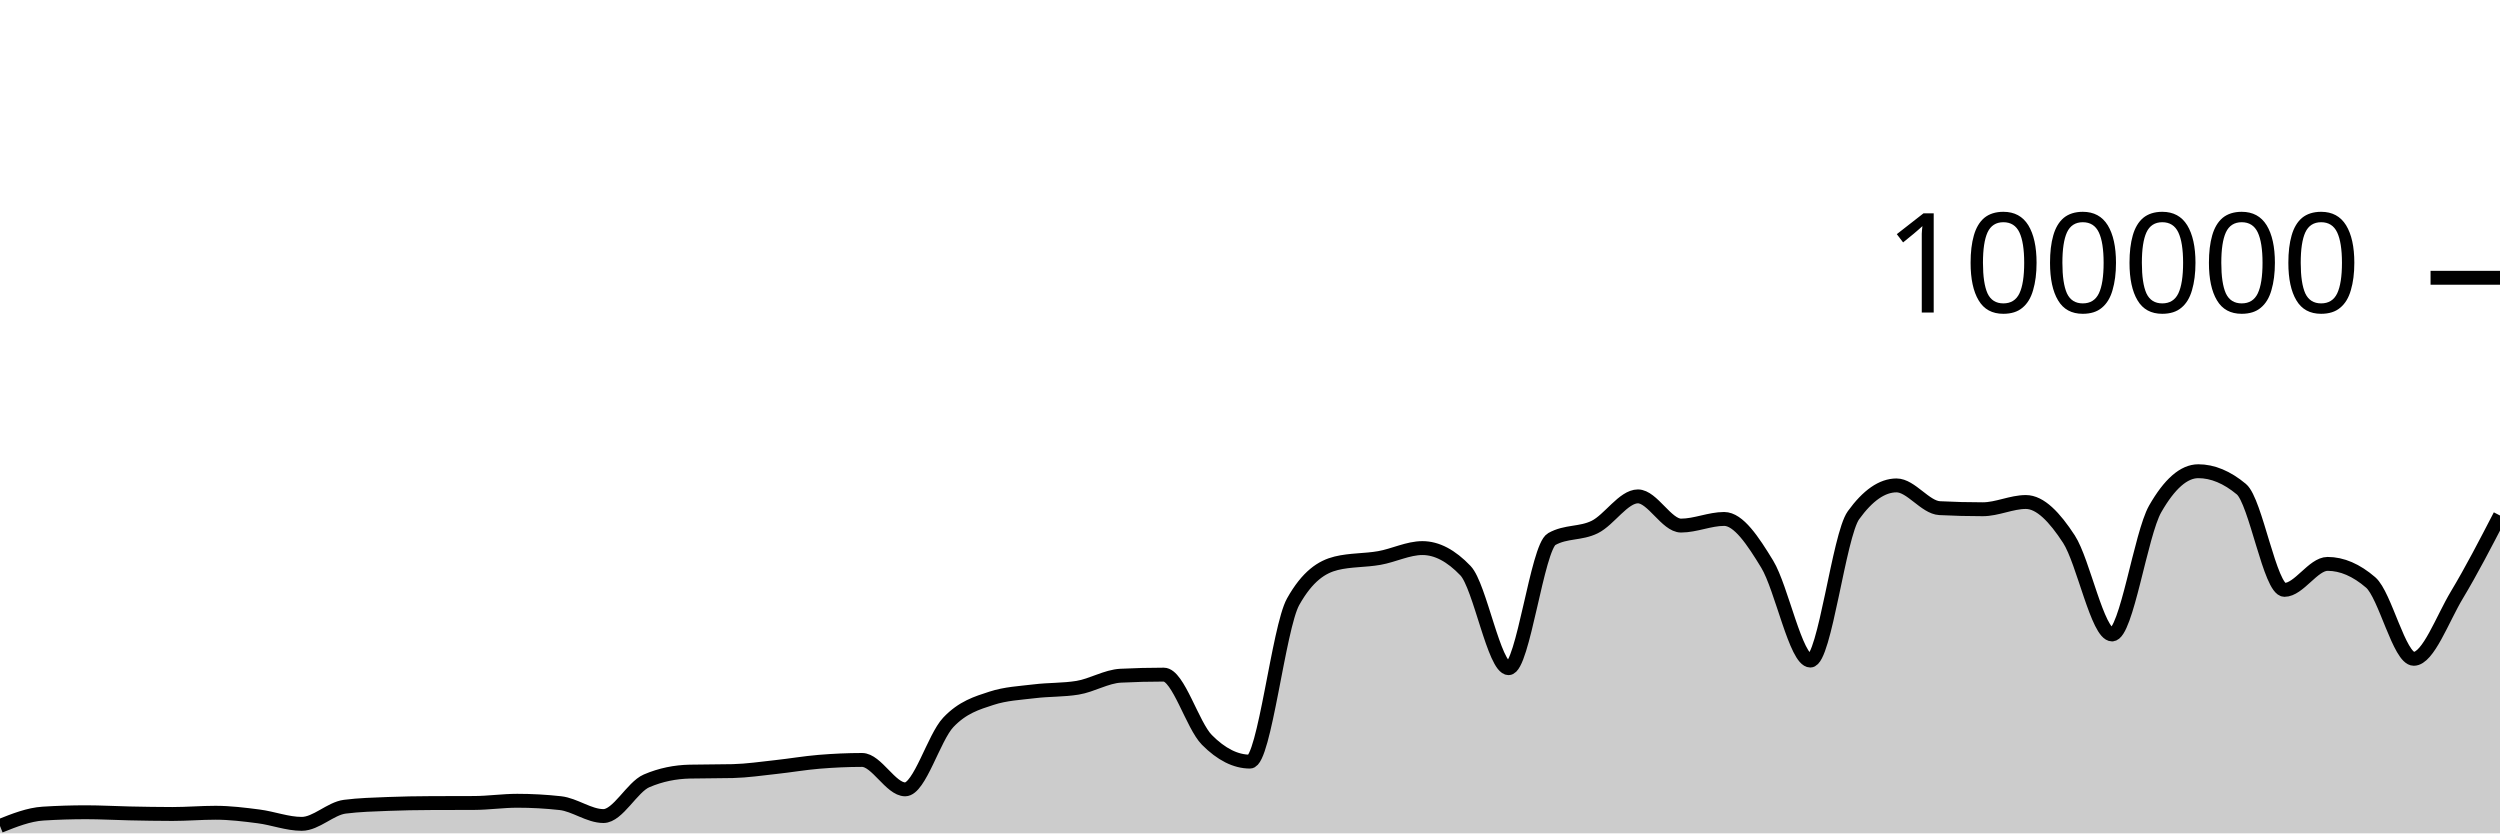
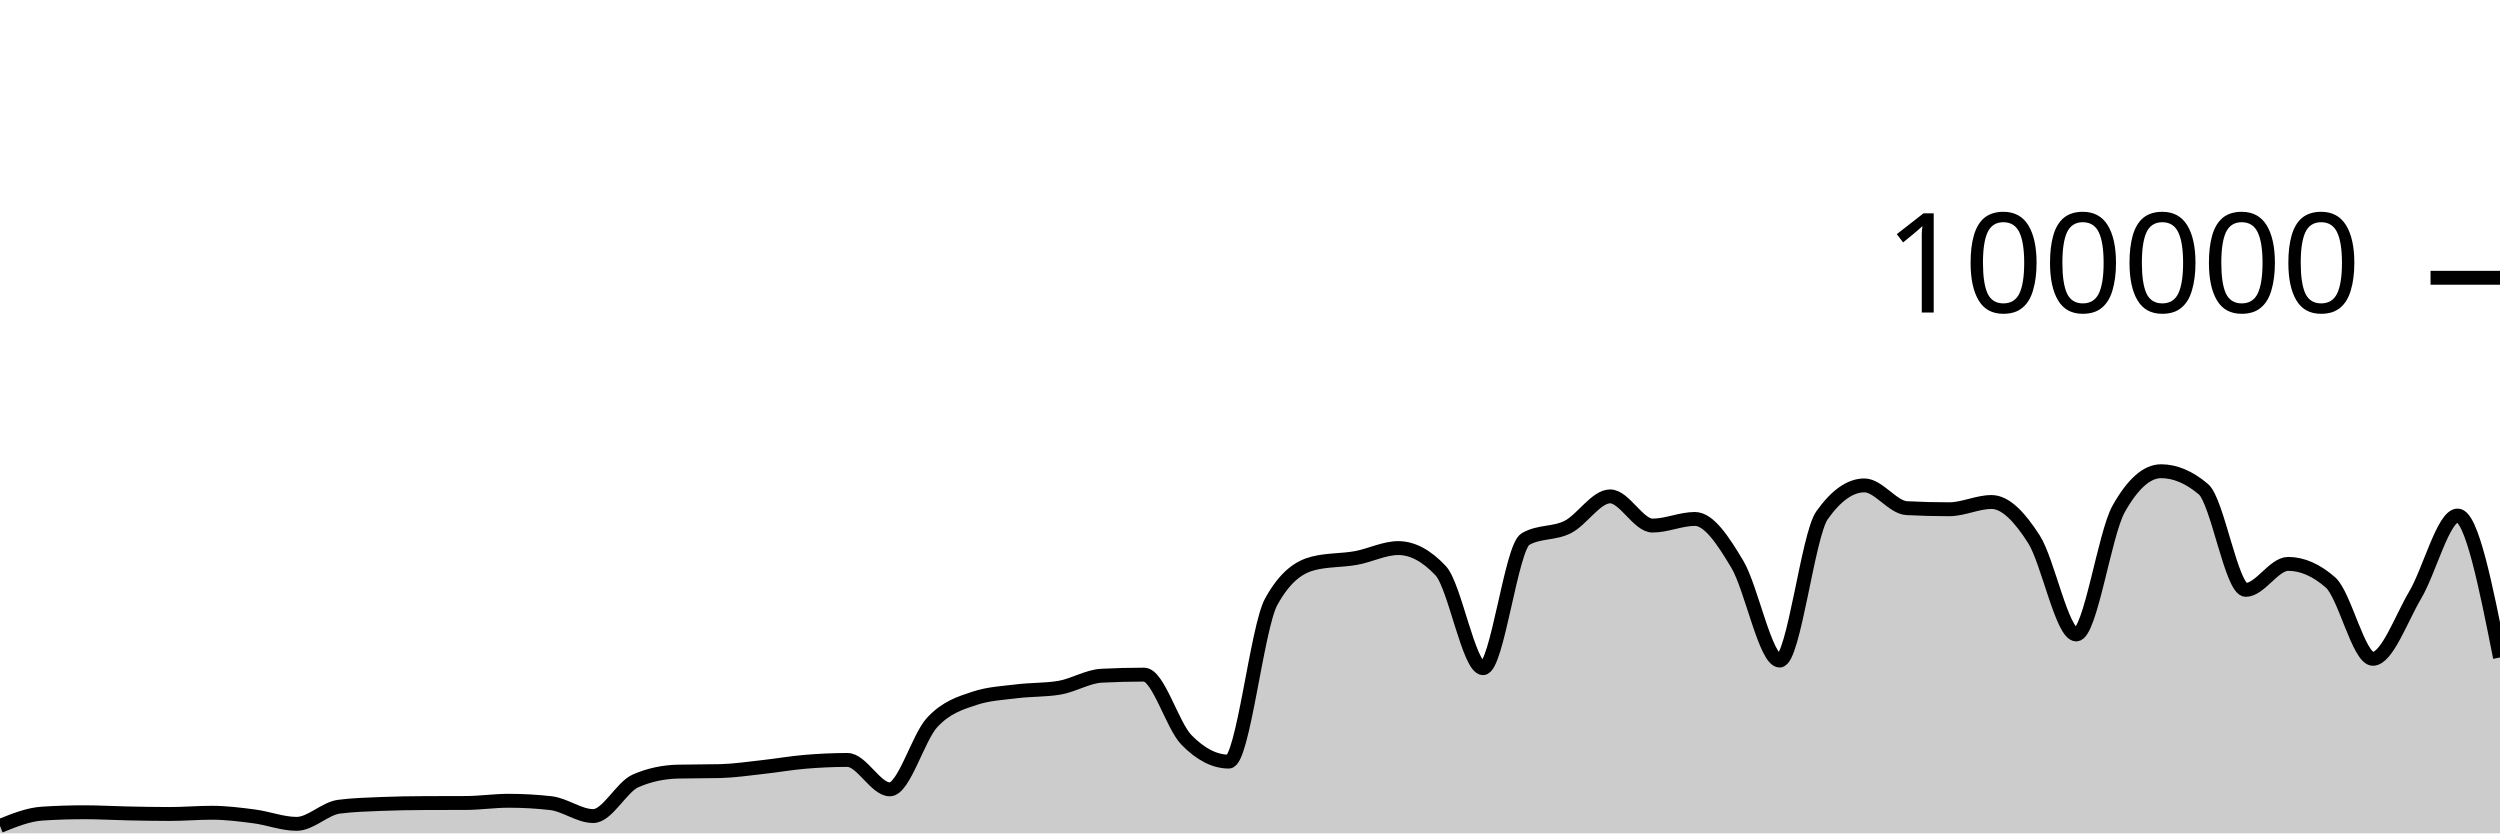
<svg xmlns="http://www.w3.org/2000/svg" viewBox="0 0 180 60">
  <g transform="translate(0,20)">
-     <path class="area" fill="rgba(0, 0, 0, 0.2)" d="M0,39.469C1.034,39.057,2.069,38.644,3.103,38.579C4.138,38.514,5.172,38.482,6.207,38.482C7.241,38.482,8.276,38.544,9.31,38.565C10.345,38.586,11.379,38.607,12.414,38.607C13.448,38.607,14.483,38.518,15.517,38.518C16.552,38.518,17.586,38.647,18.621,38.78C19.655,38.914,20.69,39.317,21.724,39.317C22.759,39.317,23.793,38.215,24.828,38.083C25.862,37.951,26.897,37.926,27.931,37.884C28.966,37.843,30,37.826,31.034,37.822C32.069,37.817,33.103,37.819,34.138,37.814C35.172,37.81,36.207,37.655,37.241,37.655C38.276,37.655,39.31,37.712,40.345,37.826C41.379,37.941,42.414,38.756,43.448,38.756C44.483,38.756,45.517,36.666,46.552,36.222C47.586,35.778,48.621,35.581,49.655,35.556C50.69,35.532,51.724,35.544,52.759,35.519C53.793,35.494,54.828,35.339,55.862,35.227C56.897,35.116,57.931,34.935,58.966,34.85C60,34.765,61.034,34.716,62.069,34.716C63.103,34.716,64.138,36.834,65.172,36.834C66.207,36.834,67.241,33.104,68.276,32.011C69.31,30.919,70.345,30.615,71.379,30.278C72.414,29.94,73.448,29.897,74.483,29.771C75.517,29.644,76.552,29.687,77.586,29.518C78.621,29.35,79.655,28.703,80.69,28.651C81.724,28.599,82.759,28.573,83.793,28.573C84.828,28.573,85.862,32.231,86.897,33.273C87.931,34.315,88.966,34.836,90,34.836C91.034,34.836,92.069,25.175,93.103,23.328C94.138,21.48,95.172,20.81,96.207,20.556C97.241,20.303,98.276,20.359,99.31,20.176C100.345,19.994,101.379,19.462,102.414,19.462C103.448,19.462,104.483,20.005,105.517,21.091C106.552,22.177,107.586,28.109,108.621,28.109C109.655,28.109,110.69,19.397,111.724,18.815C112.759,18.233,113.793,18.455,114.828,17.942C115.862,17.43,116.897,15.739,117.931,15.739C118.966,15.739,120,17.842,121.034,17.842C122.069,17.842,123.103,17.364,124.138,17.364C125.172,17.364,126.207,18.924,127.241,20.623C128.276,22.323,129.31,27.562,130.345,27.562C131.379,27.562,132.414,18.534,133.448,17.1C134.483,15.666,135.517,14.949,136.552,14.949C137.586,14.949,138.621,16.535,139.655,16.587C140.69,16.64,141.724,16.666,142.759,16.666C143.793,16.666,144.828,16.144,145.862,16.144C146.897,16.144,147.931,17.233,148.966,18.822C150,20.412,151.034,25.682,152.069,25.682C153.103,25.682,154.138,18.452,155.172,16.642C156.207,14.833,157.241,13.928,158.276,13.928C159.31,13.928,160.345,14.359,161.379,15.221C162.414,16.083,163.448,22.471,164.483,22.471C165.517,22.471,166.552,20.6,167.586,20.6C168.621,20.6,169.655,21.046,170.69,21.938C171.724,22.831,172.759,27.435,173.793,27.435C174.828,27.435,175.862,24.552,176.897,22.833C177.931,21.113,178.966,19.115,180,17.117L180,40C178.966,40,177.931,40,176.897,40C175.862,40,174.828,40,173.793,40C172.759,40,171.724,40,170.69,40C169.655,40,168.621,40,167.586,40C166.552,40,165.517,40,164.483,40C163.448,40,162.414,40,161.379,40C160.345,40,159.31,40,158.276,40C157.241,40,156.207,40,155.172,40C154.138,40,153.103,40,152.069,40C151.034,40,150,40,148.966,40C147.931,40,146.897,40,145.862,40C144.828,40,143.793,40,142.759,40C141.724,40,140.69,40,139.655,40C138.621,40,137.586,40,136.552,40C135.517,40,134.483,40,133.448,40C132.414,40,131.379,40,130.345,40C129.31,40,128.276,40,127.241,40C126.207,40,125.172,40,124.138,40C123.103,40,122.069,40,121.034,40C120,40,118.966,40,117.931,40C116.897,40,115.862,40,114.828,40C113.793,40,112.759,40,111.724,40C110.69,40,109.655,40,108.621,40C107.586,40,106.552,40,105.517,40C104.483,40,103.448,40,102.414,40C101.379,40,100.345,40,99.31,40C98.276,40,97.241,40,96.207,40C95.172,40,94.138,40,93.103,40C92.069,40,91.034,40,90,40C88.966,40,87.931,40,86.897,40C85.862,40,84.828,40,83.793,40C82.759,40,81.724,40,80.69,40C79.655,40,78.621,40,77.586,40C76.552,40,75.517,40,74.483,40C73.448,40,72.414,40,71.379,40C70.345,40,69.31,40,68.276,40C67.241,40,66.207,40,65.172,40C64.138,40,63.103,40,62.069,40C61.034,40,60,40,58.966,40C57.931,40,56.897,40,55.862,40C54.828,40,53.793,40,52.759,40C51.724,40,50.69,40,49.655,40C48.621,40,47.586,40,46.552,40C45.517,40,44.483,40,43.448,40C42.414,40,41.379,40,40.345,40C39.31,40,38.276,40,37.241,40C36.207,40,35.172,40,34.138,40C33.103,40,32.069,40,31.034,40C30,40,28.966,40,27.931,40C26.897,40,25.862,40,24.828,40C23.793,40,22.759,40,21.724,40C20.69,40,19.655,40,18.621,40C17.586,40,16.552,40,15.517,40C14.483,40,13.448,40,12.414,40C11.379,40,10.345,40,9.31,40C8.276,40,7.241,40,6.207,40C5.172,40,4.138,40,3.103,40C2.069,40,1.034,40,0,40Z" />
-     <path class="line" stroke="black" fill="none" d="M0,39.469C1.034,39.057,2.069,38.644,3.103,38.579C4.138,38.514,5.172,38.482,6.207,38.482C7.241,38.482,8.276,38.544,9.31,38.565C10.345,38.586,11.379,38.607,12.414,38.607C13.448,38.607,14.483,38.518,15.517,38.518C16.552,38.518,17.586,38.647,18.621,38.78C19.655,38.914,20.69,39.317,21.724,39.317C22.759,39.317,23.793,38.215,24.828,38.083C25.862,37.951,26.897,37.926,27.931,37.884C28.966,37.843,30,37.826,31.034,37.822C32.069,37.817,33.103,37.819,34.138,37.814C35.172,37.81,36.207,37.655,37.241,37.655C38.276,37.655,39.31,37.712,40.345,37.826C41.379,37.941,42.414,38.756,43.448,38.756C44.483,38.756,45.517,36.666,46.552,36.222C47.586,35.778,48.621,35.581,49.655,35.556C50.69,35.532,51.724,35.544,52.759,35.519C53.793,35.494,54.828,35.339,55.862,35.227C56.897,35.116,57.931,34.935,58.966,34.85C60,34.765,61.034,34.716,62.069,34.716C63.103,34.716,64.138,36.834,65.172,36.834C66.207,36.834,67.241,33.104,68.276,32.011C69.31,30.919,70.345,30.615,71.379,30.278C72.414,29.94,73.448,29.897,74.483,29.771C75.517,29.644,76.552,29.687,77.586,29.518C78.621,29.35,79.655,28.703,80.69,28.651C81.724,28.599,82.759,28.573,83.793,28.573C84.828,28.573,85.862,32.231,86.897,33.273C87.931,34.315,88.966,34.836,90,34.836C91.034,34.836,92.069,25.175,93.103,23.328C94.138,21.48,95.172,20.81,96.207,20.556C97.241,20.303,98.276,20.359,99.31,20.176C100.345,19.994,101.379,19.462,102.414,19.462C103.448,19.462,104.483,20.005,105.517,21.091C106.552,22.177,107.586,28.109,108.621,28.109C109.655,28.109,110.69,19.397,111.724,18.815C112.759,18.233,113.793,18.455,114.828,17.942C115.862,17.43,116.897,15.739,117.931,15.739C118.966,15.739,120,17.842,121.034,17.842C122.069,17.842,123.103,17.364,124.138,17.364C125.172,17.364,126.207,18.924,127.241,20.623C128.276,22.323,129.31,27.562,130.345,27.562C131.379,27.562,132.414,18.534,133.448,17.1C134.483,15.666,135.517,14.949,136.552,14.949C137.586,14.949,138.621,16.535,139.655,16.587C140.69,16.64,141.724,16.666,142.759,16.666C143.793,16.666,144.828,16.144,145.862,16.144C146.897,16.144,147.931,17.233,148.966,18.822C150,20.412,151.034,25.682,152.069,25.682C153.103,25.682,154.138,18.452,155.172,16.642C156.207,14.833,157.241,13.928,158.276,13.928C159.31,13.928,160.345,14.359,161.379,15.221C162.414,16.083,163.448,22.471,164.483,22.471C165.517,22.471,166.552,20.6,167.586,20.6C168.621,20.6,169.655,21.046,170.69,21.938C171.724,22.831,172.759,27.435,173.793,27.435C174.828,27.435,175.862,24.552,176.897,22.833C177.931,21.113,178.966,19.115,180,17.117" />
+     <path class="area" fill="rgba(0, 0, 0, 0.2)" d="M0,39.469C1.017,39.057,2.034,38.644,3.051,38.579C4.068,38.514,5.085,38.482,6.102,38.482C7.119,38.482,8.136,38.544,9.153,38.565C10.169,38.586,11.186,38.607,12.203,38.607C13.22,38.607,14.237,38.518,15.254,38.518C16.271,38.518,17.288,38.647,18.305,38.78C19.322,38.914,20.339,39.317,21.356,39.317C22.373,39.317,23.39,38.215,24.407,38.083C25.424,37.951,26.441,37.926,27.458,37.884C28.475,37.843,29.492,37.826,30.508,37.822C31.525,37.817,32.542,37.819,33.559,37.814C34.576,37.81,35.593,37.655,36.61,37.655C37.627,37.655,38.644,37.712,39.661,37.826C40.678,37.941,41.695,38.756,42.712,38.756C43.729,38.756,44.746,36.666,45.763,36.222C46.78,35.778,47.797,35.581,48.814,35.556C49.831,35.532,50.847,35.544,51.864,35.519C52.881,35.494,53.898,35.339,54.915,35.227C55.932,35.116,56.949,34.935,57.966,34.85C58.983,34.765,60,34.716,61.017,34.716C62.034,34.716,63.051,36.834,64.068,36.834C65.085,36.834,66.102,33.104,67.119,32.011C68.136,30.919,69.153,30.615,70.169,30.278C71.186,29.94,72.203,29.897,73.22,29.771C74.237,29.644,75.254,29.687,76.271,29.518C77.288,29.35,78.305,28.703,79.322,28.651C80.339,28.599,81.356,28.573,82.373,28.573C83.39,28.573,84.407,32.231,85.424,33.273C86.441,34.315,87.458,34.836,88.475,34.836C89.492,34.836,90.508,25.175,91.525,23.328C92.542,21.48,93.559,20.81,94.576,20.556C95.593,20.303,96.61,20.359,97.627,20.176C98.644,19.994,99.661,19.462,100.678,19.462C101.695,19.462,102.712,20.005,103.729,21.091C104.746,22.177,105.763,28.109,106.78,28.109C107.797,28.109,108.814,19.397,109.831,18.815C110.847,18.233,111.864,18.455,112.881,17.942C113.898,17.43,114.915,15.739,115.932,15.739C116.949,15.739,117.966,17.842,118.983,17.842C120,17.842,121.017,17.364,122.034,17.364C123.051,17.364,124.068,18.924,125.085,20.623C126.102,22.323,127.119,27.562,128.136,27.562C129.153,27.562,130.169,18.534,131.186,17.1C132.203,15.666,133.22,14.949,134.237,14.949C135.254,14.949,136.271,16.535,137.288,16.587C138.305,16.64,139.322,16.666,140.339,16.666C141.356,16.666,142.373,16.144,143.39,16.144C144.407,16.144,145.424,17.233,146.441,18.822C147.458,20.412,148.475,25.682,149.492,25.682C150.508,25.682,151.525,18.452,152.542,16.642C153.559,14.833,154.576,13.928,155.593,13.928C156.61,13.928,157.627,14.359,158.644,15.221C159.661,16.083,160.678,22.471,161.695,22.471C162.712,22.471,163.729,20.6,164.746,20.6C165.763,20.6,166.78,21.046,167.797,21.938C168.814,22.831,169.831,27.435,170.847,27.435C171.864,27.435,172.881,24.552,173.898,22.833C174.915,21.113,175.932,17.117,176.949,17.117C177.966,17.117,178.983,22.228,180,27.339L180,40C178.983,40,177.966,40,176.949,40C175.932,40,174.915,40,173.898,40C172.881,40,171.864,40,170.847,40C169.831,40,168.814,40,167.797,40C166.78,40,165.763,40,164.746,40C163.729,40,162.712,40,161.695,40C160.678,40,159.661,40,158.644,40C157.627,40,156.61,40,155.593,40C154.576,40,153.559,40,152.542,40C151.525,40,150.508,40,149.492,40C148.475,40,147.458,40,146.441,40C145.424,40,144.407,40,143.39,40C142.373,40,141.356,40,140.339,40C139.322,40,138.305,40,137.288,40C136.271,40,135.254,40,134.237,40C133.22,40,132.203,40,131.186,40C130.169,40,129.153,40,128.136,40C127.119,40,126.102,40,125.085,40C124.068,40,123.051,40,122.034,40C121.017,40,120,40,118.983,40C117.966,40,116.949,40,115.932,40C114.915,40,113.898,40,112.881,40C111.864,40,110.847,40,109.831,40C108.814,40,107.797,40,106.78,40C105.763,40,104.746,40,103.729,40C102.712,40,101.695,40,100.678,40C99.661,40,98.644,40,97.627,40C96.61,40,95.593,40,94.576,40C93.559,40,92.542,40,91.525,40C90.508,40,89.492,40,88.475,40C87.458,40,86.441,40,85.424,40C84.407,40,83.39,40,82.373,40C81.356,40,80.339,40,79.322,40C78.305,40,77.288,40,76.271,40C75.254,40,74.237,40,73.22,40C72.203,40,71.186,40,70.169,40C69.153,40,68.136,40,67.119,40C66.102,40,65.085,40,64.068,40C63.051,40,62.034,40,61.017,40C60,40,58.983,40,57.966,40C56.949,40,55.932,40,54.915,40C53.898,40,52.881,40,51.864,40C50.847,40,49.831,40,48.814,40C47.797,40,46.78,40,45.763,40C44.746,40,43.729,40,42.712,40C41.695,40,40.678,40,39.661,40C38.644,40,37.627,40,36.61,40C35.593,40,34.576,40,33.559,40C32.542,40,31.525,40,30.508,40C29.492,40,28.475,40,27.458,40C26.441,40,25.424,40,24.407,40C23.39,40,22.373,40,21.356,40C20.339,40,19.322,40,18.305,40C17.288,40,16.271,40,15.254,40C14.237,40,13.22,40,12.203,40C11.186,40,10.169,40,9.153,40C8.136,40,7.119,40,6.102,40C5.085,40,4.068,40,3.051,40C2.034,40,1.017,40,0,40Z" />
+     <path class="line" stroke="black" fill="none" d="M0,39.469C1.017,39.057,2.034,38.644,3.051,38.579C4.068,38.514,5.085,38.482,6.102,38.482C7.119,38.482,8.136,38.544,9.153,38.565C10.169,38.586,11.186,38.607,12.203,38.607C13.22,38.607,14.237,38.518,15.254,38.518C16.271,38.518,17.288,38.647,18.305,38.78C19.322,38.914,20.339,39.317,21.356,39.317C22.373,39.317,23.39,38.215,24.407,38.083C25.424,37.951,26.441,37.926,27.458,37.884C28.475,37.843,29.492,37.826,30.508,37.822C31.525,37.817,32.542,37.819,33.559,37.814C34.576,37.81,35.593,37.655,36.61,37.655C37.627,37.655,38.644,37.712,39.661,37.826C40.678,37.941,41.695,38.756,42.712,38.756C43.729,38.756,44.746,36.666,45.763,36.222C46.78,35.778,47.797,35.581,48.814,35.556C49.831,35.532,50.847,35.544,51.864,35.519C52.881,35.494,53.898,35.339,54.915,35.227C55.932,35.116,56.949,34.935,57.966,34.85C58.983,34.765,60,34.716,61.017,34.716C62.034,34.716,63.051,36.834,64.068,36.834C65.085,36.834,66.102,33.104,67.119,32.011C68.136,30.919,69.153,30.615,70.169,30.278C71.186,29.94,72.203,29.897,73.22,29.771C74.237,29.644,75.254,29.687,76.271,29.518C77.288,29.35,78.305,28.703,79.322,28.651C80.339,28.599,81.356,28.573,82.373,28.573C83.39,28.573,84.407,32.231,85.424,33.273C86.441,34.315,87.458,34.836,88.475,34.836C89.492,34.836,90.508,25.175,91.525,23.328C92.542,21.48,93.559,20.81,94.576,20.556C95.593,20.303,96.61,20.359,97.627,20.176C98.644,19.994,99.661,19.462,100.678,19.462C101.695,19.462,102.712,20.005,103.729,21.091C104.746,22.177,105.763,28.109,106.78,28.109C107.797,28.109,108.814,19.397,109.831,18.815C110.847,18.233,111.864,18.455,112.881,17.942C113.898,17.43,114.915,15.739,115.932,15.739C116.949,15.739,117.966,17.842,118.983,17.842C120,17.842,121.017,17.364,122.034,17.364C123.051,17.364,124.068,18.924,125.085,20.623C126.102,22.323,127.119,27.562,128.136,27.562C129.153,27.562,130.169,18.534,131.186,17.1C132.203,15.666,133.22,14.949,134.237,14.949C135.254,14.949,136.271,16.535,137.288,16.587C138.305,16.64,139.322,16.666,140.339,16.666C141.356,16.666,142.373,16.144,143.39,16.144C144.407,16.144,145.424,17.233,146.441,18.822C147.458,20.412,148.475,25.682,149.492,25.682C150.508,25.682,151.525,18.452,152.542,16.642C153.559,14.833,154.576,13.928,155.593,13.928C156.61,13.928,157.627,14.359,158.644,15.221C159.661,16.083,160.678,22.471,161.695,22.471C162.712,22.471,163.729,20.6,164.746,20.6C165.763,20.6,166.78,21.046,167.797,21.938C168.814,22.831,169.831,27.435,170.847,27.435C171.864,27.435,172.881,24.552,173.898,22.833C174.915,21.113,175.932,17.117,176.949,17.117C177.966,17.117,178.983,22.228,180,27.339" />
    <path class="axis-ceiling" stroke-width="1" stroke="black" fill="none" d="M175,0L180,0" />
    <text class="axis-ceiling-label" font-family="sans-serif" text-anchor="end" font-size="10px" x="170" y="2.5">100000</text>
  </g>
</svg>
